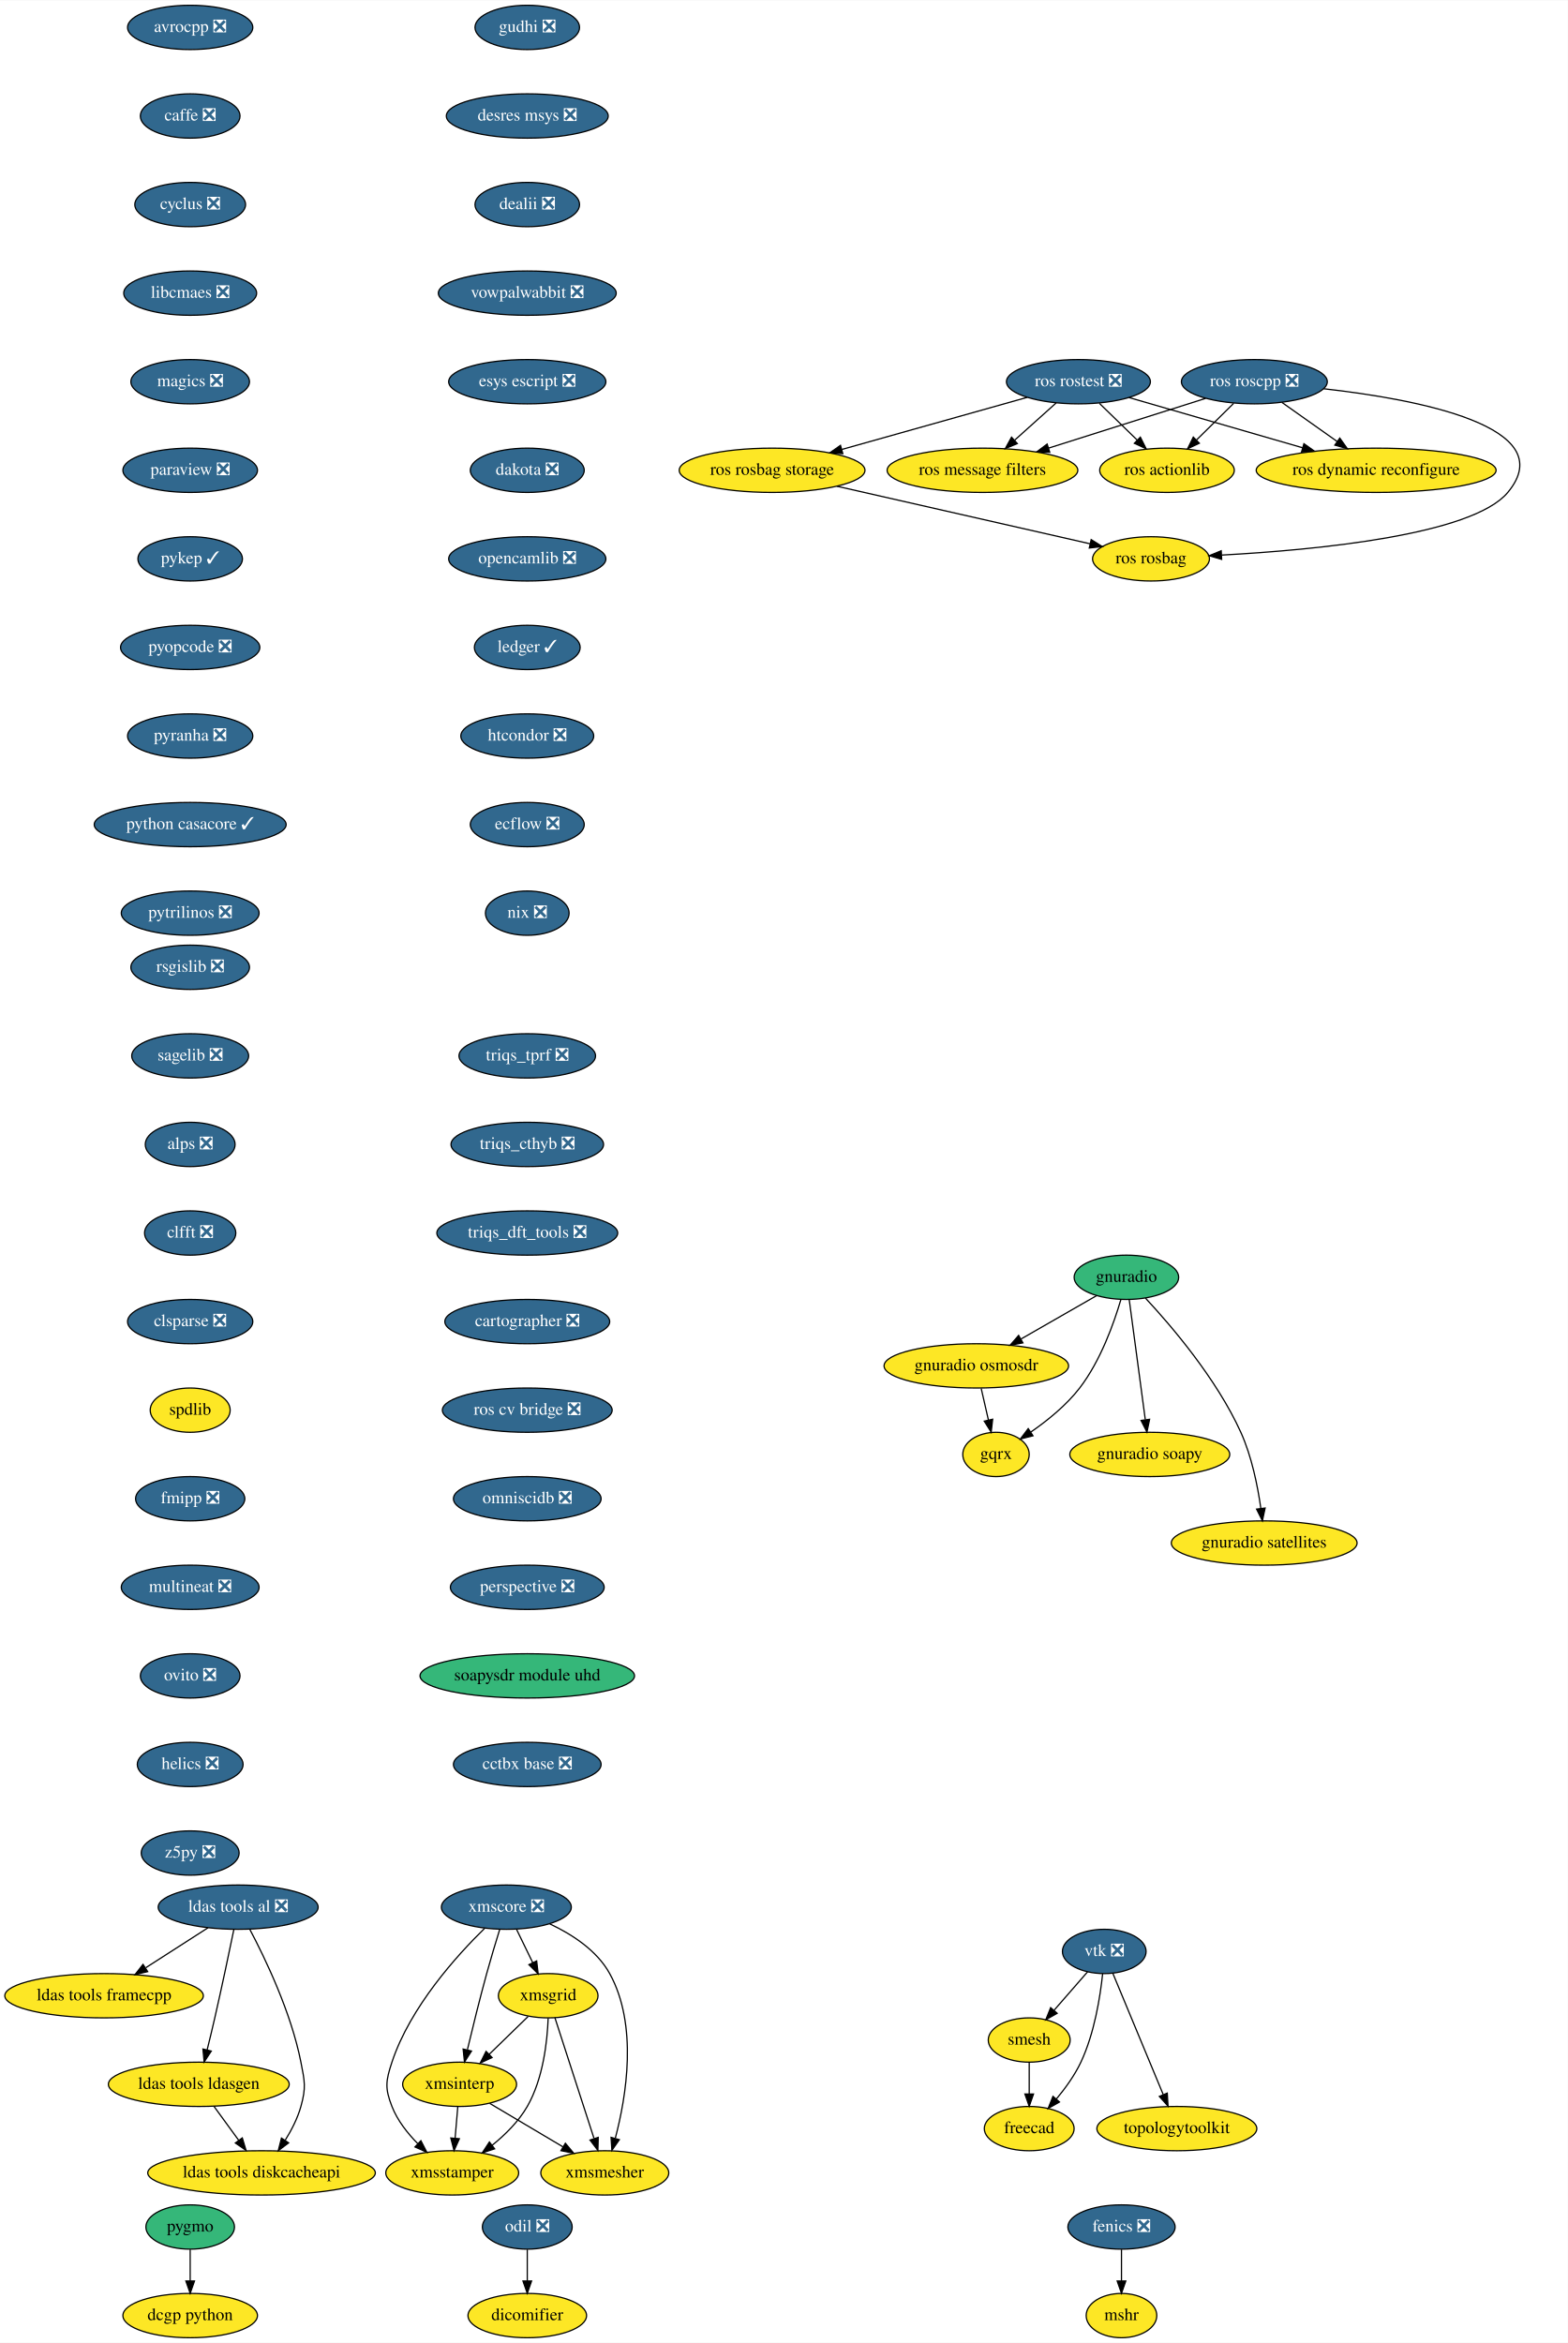
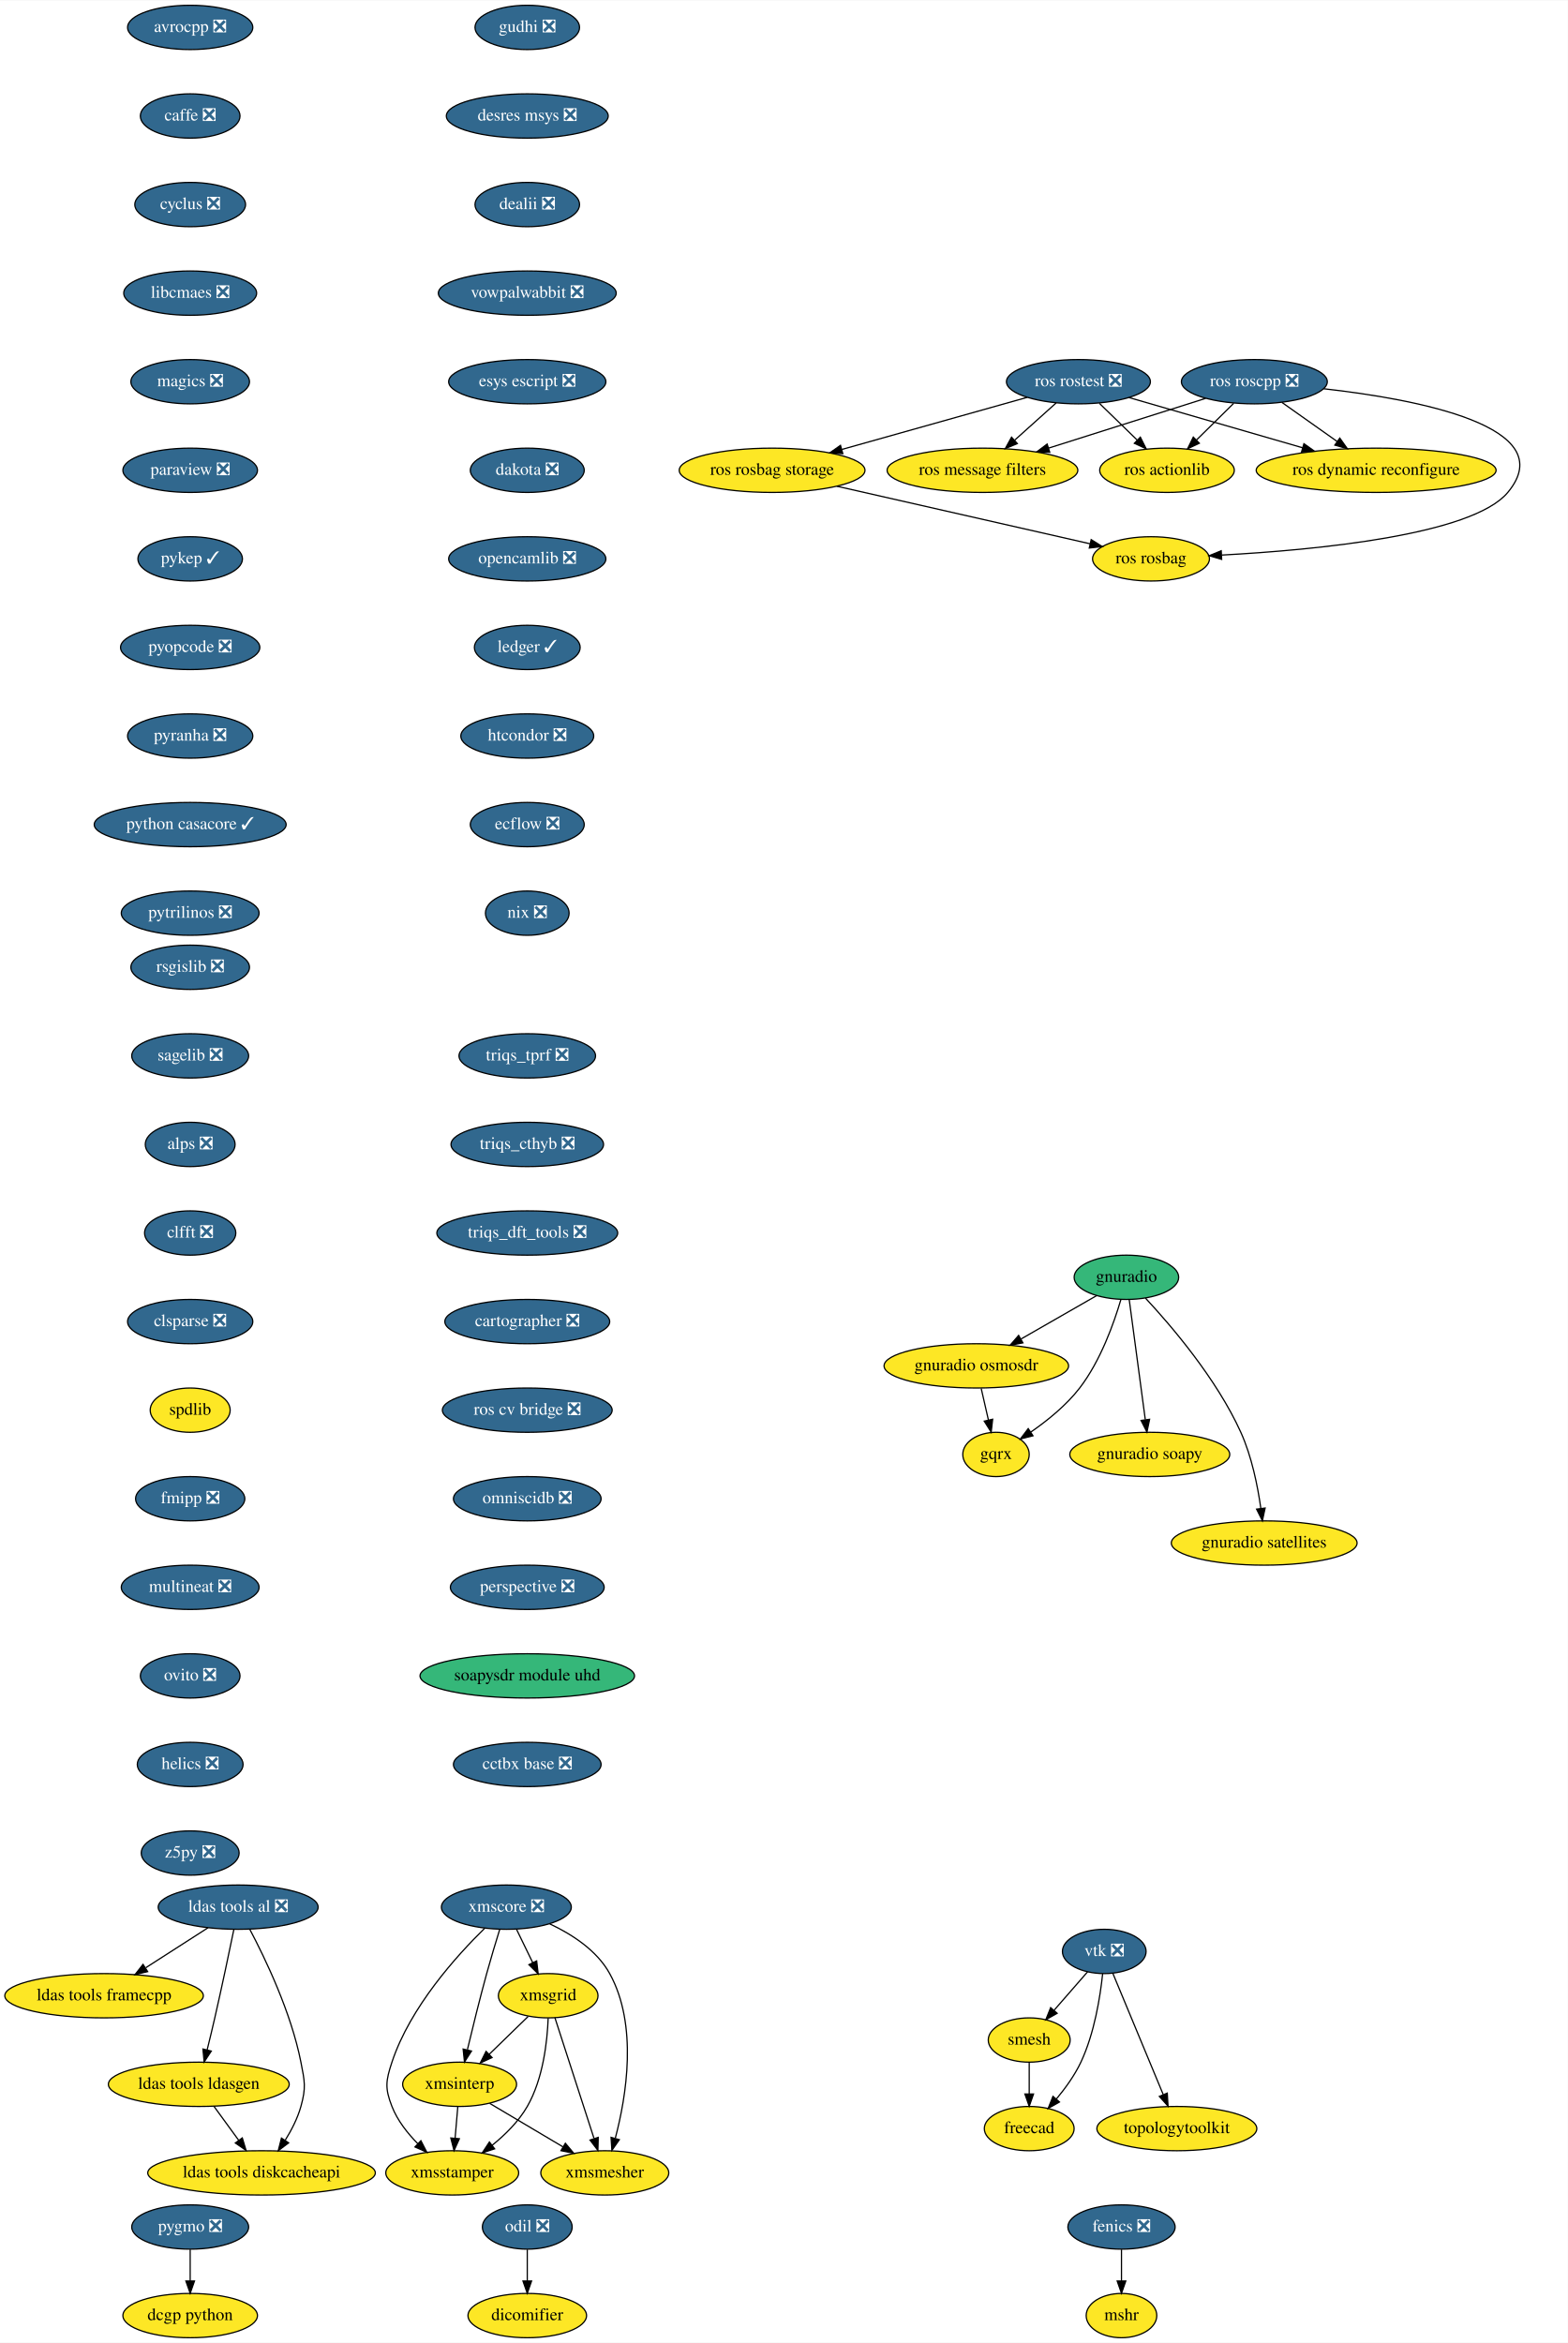
<svg xmlns="http://www.w3.org/2000/svg" xmlns:xlink="http://www.w3.org/1999/xlink" width="1274pt" height="1904pt" viewBox="0.00 0.00 1274.38 1904.00">
  <g id="graph0" class="graph" transform="scale(1 1) rotate(0) translate(4 1900)">
    <polygon fill="white" stroke="transparent" points="-4,4 -4,-1900 1270.38,-1900 1270.38,4 -4,4" />
    <g id="node1" class="node">
      <g id="a_node1">
        <a xlink:href="https://github.com/conda-forge/avrocpp-feedstock/pull/14" xlink:title="avrocpp ❎">
          <ellipse fill="#31688e" stroke="black" cx="150.59" cy="-1878" rx="50.89" ry="18" />
          <text text-anchor="middle" x="150.59" y="-1874.3" font-family="Times,serif" font-size="14.00" fill="white">avrocpp ❎</text>
        </a>
      </g>
    </g>
    <g id="node2" class="node">
      <g id="a_node2">
        <a xlink:href="https://github.com/conda-forge/caffe-feedstock/pull/66" xlink:title="caffe ❎">
          <ellipse fill="#31688e" stroke="black" cx="150.59" cy="-1806" rx="40.5" ry="18" />
          <text text-anchor="middle" x="150.59" y="-1802.3" font-family="Times,serif" font-size="14.00" fill="white">caffe ❎</text>
        </a>
      </g>
    </g>
    <g id="node3" class="node">
      <g id="a_node3">
        <a xlink:href="https://github.com/conda-forge/cyclus-feedstock/pull/57" xlink:title="cyclus ❎">
          <ellipse fill="#31688e" stroke="black" cx="150.59" cy="-1734" rx="45" ry="18" />
          <text text-anchor="middle" x="150.59" y="-1730.3" font-family="Times,serif" font-size="14.00" fill="white">cyclus ❎</text>
        </a>
      </g>
    </g>
    <g id="node4" class="node">
      <g id="a_node4">
        <a xlink:href="https://github.com/conda-forge/libcmaes-feedstock/pull/23" xlink:title="libcmaes ❎">
          <ellipse fill="#31688e" stroke="black" cx="150.59" cy="-1662" rx="54" ry="18" />
          <text text-anchor="middle" x="150.59" y="-1658.3" font-family="Times,serif" font-size="14.00" fill="white">libcmaes ❎</text>
        </a>
      </g>
    </g>
    <g id="node7" class="node">
      <g id="a_node7">
        <a xlink:href="https://github.com/conda-forge/magics-feedstock/pull/75" xlink:title="magics ❎">
          <ellipse fill="#31688e" stroke="black" cx="150.59" cy="-1590" rx="48.19" ry="18" />
          <text text-anchor="middle" x="150.59" y="-1586.3" font-family="Times,serif" font-size="14.00" fill="white">magics ❎</text>
        </a>
      </g>
    </g>
    <g id="node5" class="node">
      <g id="a_node5">
        <a xlink:href="https://github.com/conda-forge/fenics-feedstock/pull/111" xlink:title="fenics ❎">
          <ellipse fill="#31688e" stroke="black" cx="907.59" cy="-90" rx="43.59" ry="18" />
          <text text-anchor="middle" x="907.59" y="-86.3" font-family="Times,serif" font-size="14.00" fill="white">fenics ❎</text>
        </a>
      </g>
    </g>
    <g id="node6" class="node">
      <g id="a_node6">
        <a xlink:href="https://github.com/conda-forge/mshr-feedstock" xlink:title="mshr">
          <ellipse fill="#fde725" stroke="black" cx="907.59" cy="-18" rx="28.7" ry="18" />
          <text text-anchor="middle" x="907.59" y="-14.3" font-family="Times,serif" font-size="14.00">mshr</text>
        </a>
      </g>
    </g>
    <g id="edge4" class="edge">
      <path fill="none" stroke="black" d="M907.59,-71.7C907.59,-63.98 907.59,-54.71 907.59,-46.11" />
      <polygon fill="black" stroke="black" points="911.09,-46.1 907.59,-36.1 904.09,-46.1 911.09,-46.1" />
    </g>
    <g id="node8" class="node">
      <g id="a_node8">
        <a xlink:href="https://github.com/conda-forge/paraview-feedstock/pull/93" xlink:title="paraview ❎">
          <ellipse fill="#31688e" stroke="black" cx="150.59" cy="-1518" rx="54.69" ry="18" />
          <text text-anchor="middle" x="150.59" y="-1514.3" font-family="Times,serif" font-size="14.00" fill="white">paraview ❎</text>
        </a>
      </g>
    </g>
    <g id="node9" class="node">
      <g id="a_node9">
        <a xlink:href="https://github.com/conda-forge/pykep-feedstock/pull/14" xlink:title="pykep ✓">
          <ellipse fill="#31688e" stroke="black" cx="150.59" cy="-1446" rx="42.49" ry="18" />
          <text text-anchor="middle" x="150.59" y="-1442.3" font-family="Times,serif" font-size="14.00" fill="white">pykep ✓</text>
        </a>
      </g>
    </g>
    <g id="node12" class="node">
      <g id="a_node12">
        <a xlink:href="https://github.com/conda-forge/pyopcode-feedstock/pull/21" xlink:title="pyopcode ❎">
          <ellipse fill="#31688e" stroke="black" cx="150.59" cy="-1374" rx="56.59" ry="18" />
          <text text-anchor="middle" x="150.59" y="-1370.3" font-family="Times,serif" font-size="14.00" fill="white">pyopcode ❎</text>
        </a>
      </g>
    </g>
    <g id="node10" class="node">
      <g id="a_node10">
-         <a xlink:href="https://github.com/conda-forge/pygmo-feedstock" xlink:title="pygmo">
-           <ellipse fill="#35b779" stroke="black" cx="150.59" cy="-90" rx="36" ry="18" />
-           <text text-anchor="middle" x="150.59" y="-86.3" font-family="Times,serif" font-size="14.00">pygmo</text>
+         <a xlink:href="https://github.com/conda-forge/pygmo-feedstock/pull/50" xlink:title="pygmo ❎">
+           <ellipse fill="#31688e" stroke="black" cx="150.59" cy="-90" rx="47.5" ry="18" />
+           <text text-anchor="middle" x="150.59" y="-86.3" font-family="Times,serif" font-size="14.00" fill="white">pygmo ❎</text>
        </a>
      </g>
    </g>
    <g id="node11" class="node">
      <g id="a_node11">
        <a xlink:href="https://github.com/conda-forge/dcgp-python-feedstock" xlink:title="dcgp python">
          <ellipse fill="#fde725" stroke="black" cx="150.59" cy="-18" rx="54.69" ry="18" />
          <text text-anchor="middle" x="150.59" y="-14.3" font-family="Times,serif" font-size="14.00">dcgp python</text>
        </a>
      </g>
    </g>
    <g id="edge8" class="edge">
      <path fill="none" stroke="black" d="M150.59,-71.7C150.59,-63.98 150.59,-54.71 150.59,-46.11" />
      <polygon fill="black" stroke="black" points="154.09,-46.1 150.59,-36.1 147.09,-46.1 154.09,-46.1" />
    </g>
    <g id="node13" class="node">
      <g id="a_node13">
        <a xlink:href="https://github.com/conda-forge/pyranha-feedstock/pull/17" xlink:title="pyranha ❎">
          <ellipse fill="#31688e" stroke="black" cx="150.59" cy="-1302" rx="50.89" ry="18" />
          <text text-anchor="middle" x="150.59" y="-1298.3" font-family="Times,serif" font-size="14.00" fill="white">pyranha ❎</text>
        </a>
      </g>
    </g>
    <g id="node14" class="node">
      <g id="a_node14">
        <a xlink:href="https://github.com/conda-forge/python-casacore-feedstock/pull/18" xlink:title="python casacore ✓">
          <ellipse fill="#31688e" stroke="black" cx="150.59" cy="-1230" rx="78" ry="18" />
          <text text-anchor="middle" x="150.59" y="-1226.3" font-family="Times,serif" font-size="14.00" fill="white">python casacore ✓</text>
        </a>
      </g>
    </g>
    <g id="node15" class="node">
      <g id="a_node15">
        <a xlink:href="https://github.com/conda-forge/pytrilinos-feedstock/pull/30" xlink:title="pytrilinos ❎">
          <ellipse fill="#31688e" stroke="black" cx="150.59" cy="-1158" rx="56" ry="18" />
          <text text-anchor="middle" x="150.59" y="-1154.3" font-family="Times,serif" font-size="14.00" fill="white">pytrilinos ❎</text>
        </a>
      </g>
    </g>
    <g id="node16" class="node">
      <g id="a_node16">
        <a xlink:href="https://github.com/conda-forge/rsgislib-feedstock/pull/36" xlink:title="rsgislib ❎">
          <ellipse fill="#31688e" stroke="black" cx="150.59" cy="-1114" rx="48.19" ry="18" />
          <text text-anchor="middle" x="150.59" y="-1110.3" font-family="Times,serif" font-size="14.00" fill="white">rsgislib ❎</text>
        </a>
      </g>
    </g>
    <g id="node17" class="node">
      <g id="a_node17">
        <a xlink:href="https://github.com/conda-forge/sagelib-feedstock/pull/104" xlink:title="sagelib ❎">
          <ellipse fill="#31688e" stroke="black" cx="150.59" cy="-1042" rx="47.5" ry="18" />
          <text text-anchor="middle" x="150.59" y="-1038.3" font-family="Times,serif" font-size="14.00" fill="white">sagelib ❎</text>
        </a>
      </g>
    </g>
    <g id="node18" class="node">
      <g id="a_node18">
        <a xlink:href="https://github.com/conda-forge/alps-feedstock/pull/33" xlink:title="alps ❎">
          <ellipse fill="#31688e" stroke="black" cx="150.59" cy="-970" rx="36.5" ry="18" />
          <text text-anchor="middle" x="150.59" y="-966.3" font-family="Times,serif" font-size="14.00" fill="white">alps ❎</text>
        </a>
      </g>
    </g>
    <g id="node23" class="node">
      <g id="a_node23">
        <a xlink:href="https://github.com/conda-forge/clfft-feedstock/pull/11" xlink:title="clfft ❎">
          <ellipse fill="#31688e" stroke="black" cx="150.59" cy="-898" rx="37.09" ry="18" />
          <text text-anchor="middle" x="150.59" y="-894.3" font-family="Times,serif" font-size="14.00" fill="white">clfft ❎</text>
        </a>
      </g>
    </g>
    <g id="node19" class="node">
      <g id="a_node19">
        <a xlink:href="https://github.com/conda-forge/vtk-feedstock/pull/146" xlink:title="vtk ❎">
          <ellipse fill="#31688e" stroke="black" cx="893.59" cy="-314" rx="34" ry="18" />
          <text text-anchor="middle" x="893.59" y="-310.3" font-family="Times,serif" font-size="14.00" fill="white">vtk ❎</text>
        </a>
      </g>
    </g>
    <g id="node20" class="node">
      <g id="a_node20">
        <a xlink:href="https://github.com/conda-forge/smesh-feedstock" xlink:title="smesh">
          <ellipse fill="#fde725" stroke="black" cx="832.59" cy="-242" rx="33.29" ry="18" />
          <text text-anchor="middle" x="832.59" y="-238.3" font-family="Times,serif" font-size="14.00">smesh</text>
        </a>
      </g>
    </g>
    <g id="edge15" class="edge">
      <path fill="none" stroke="black" d="M880.05,-297.46C872.08,-288.31 861.83,-276.55 852.9,-266.31" />
      <polygon fill="black" stroke="black" points="855.3,-263.73 846.09,-258.49 850.02,-268.33 855.3,-263.73" />
    </g>
    <g id="node21" class="node">
      <g id="a_node21">
        <a xlink:href="https://github.com/conda-forge/freecad-feedstock" xlink:title="freecad">
          <ellipse fill="#fde725" stroke="black" cx="832.59" cy="-170" rx="36.5" ry="18" />
          <text text-anchor="middle" x="832.59" y="-166.3" font-family="Times,serif" font-size="14.00">freecad</text>
        </a>
      </g>
    </g>
    <g id="edge16" class="edge">
      <path fill="none" stroke="black" d="M892.27,-295.86C890.33,-277.37 885.63,-247.44 874.59,-224 869.54,-213.27 861.93,-202.75 854.57,-193.95" />
      <polygon fill="black" stroke="black" points="857.18,-191.61 847.96,-186.39 851.91,-196.22 857.18,-191.61" />
    </g>
    <g id="node22" class="node">
      <g id="a_node22">
        <a xlink:href="https://github.com/conda-forge/topologytoolkit-feedstock" xlink:title="topologytoolkit">
          <ellipse fill="#fde725" stroke="black" cx="952.59" cy="-170" rx="65" ry="18" />
          <text text-anchor="middle" x="952.59" y="-166.3" font-family="Times,serif" font-size="14.00">topologytoolkit</text>
        </a>
      </g>
    </g>
    <g id="edge17" class="edge">
      <path fill="none" stroke="black" d="M900.59,-296.15C910.7,-271.84 929.47,-226.66 941.48,-197.75" />
      <polygon fill="black" stroke="black" points="944.81,-198.85 945.42,-188.27 938.35,-196.16 944.81,-198.85" />
    </g>
    <g id="edge18" class="edge">
      <path fill="none" stroke="black" d="M832.59,-223.7C832.59,-215.98 832.59,-206.71 832.59,-198.11" />
      <polygon fill="black" stroke="black" points="836.09,-198.1 832.59,-188.1 829.09,-198.1 836.09,-198.1" />
    </g>
    <g id="node24" class="node">
      <g id="a_node24">
        <a xlink:href="https://github.com/conda-forge/clsparse-feedstock/pull/8" xlink:title="clsparse ❎">
          <ellipse fill="#31688e" stroke="black" cx="150.59" cy="-826" rx="50.89" ry="18" />
          <text text-anchor="middle" x="150.59" y="-822.3" font-family="Times,serif" font-size="14.00" fill="white">clsparse ❎</text>
        </a>
      </g>
    </g>
    <g id="node25" class="node">
      <g id="a_node25">
        <a xlink:href="https://github.com/conda-forge/spdlib-feedstock" xlink:title="spdlib">
          <ellipse fill="#fde725" stroke="black" cx="150.59" cy="-754" rx="32.5" ry="18" />
          <text text-anchor="middle" x="150.59" y="-750.3" font-family="Times,serif" font-size="14.00">spdlib</text>
        </a>
      </g>
    </g>
    <g id="node26" class="node">
      <g id="a_node26">
        <a xlink:href="https://github.com/conda-forge/fmipp-feedstock/pull/16" xlink:title="fmipp ❎">
          <ellipse fill="#31688e" stroke="black" cx="150.59" cy="-682" rx="44.39" ry="18" />
          <text text-anchor="middle" x="150.59" y="-678.3" font-family="Times,serif" font-size="14.00" fill="white">fmipp ❎</text>
        </a>
      </g>
    </g>
    <g id="node27" class="node">
      <g id="a_node27">
        <a xlink:href="https://github.com/conda-forge/multineat-feedstock/pull/5" xlink:title="multineat ❎">
          <ellipse fill="#31688e" stroke="black" cx="150.59" cy="-610" rx="56" ry="18" />
          <text text-anchor="middle" x="150.59" y="-606.3" font-family="Times,serif" font-size="14.00" fill="white">multineat ❎</text>
        </a>
      </g>
    </g>
    <g id="node28" class="node">
      <g id="a_node28">
        <a xlink:href="https://github.com/conda-forge/ovito-feedstock/pull/30" xlink:title="ovito ❎">
          <ellipse fill="#31688e" stroke="black" cx="150.59" cy="-538" rx="40.5" ry="18" />
          <text text-anchor="middle" x="150.59" y="-534.3" font-family="Times,serif" font-size="14.00" fill="white">ovito ❎</text>
        </a>
      </g>
    </g>
    <g id="node29" class="node">
      <g id="a_node29">
        <a xlink:href="https://github.com/conda-forge/helics-feedstock/pull/21" xlink:title="helics ❎">
          <ellipse fill="#31688e" stroke="black" cx="150.59" cy="-466" rx="43" ry="18" />
          <text text-anchor="middle" x="150.59" y="-462.3" font-family="Times,serif" font-size="14.00" fill="white">helics ❎</text>
        </a>
      </g>
    </g>
    <g id="node30" class="node">
      <g id="a_node30">
        <a xlink:href="https://github.com/conda-forge/z5py-feedstock/pull/33" xlink:title="z5py ❎">
          <ellipse fill="#31688e" stroke="black" cx="150.59" cy="-394" rx="39.79" ry="18" />
          <text text-anchor="middle" x="150.59" y="-390.3" font-family="Times,serif" font-size="14.00" fill="white">z5py ❎</text>
        </a>
      </g>
    </g>
    <g id="node31" class="node">
      <g id="a_node31">
        <a xlink:href="https://github.com/conda-forge/ldas-tools-al-feedstock/pull/15" xlink:title="ldas tools al ❎">
          <ellipse fill="#31688e" stroke="black" cx="189.59" cy="-350" rx="65" ry="18" />
          <text text-anchor="middle" x="189.59" y="-346.3" font-family="Times,serif" font-size="14.00" fill="white">ldas tools al ❎</text>
        </a>
      </g>
    </g>
    <g id="node32" class="node">
      <g id="a_node32">
        <a xlink:href="https://github.com/conda-forge/ldas-tools-framecpp-feedstock" xlink:title="ldas tools framecpp">
          <ellipse fill="#fde725" stroke="black" cx="80.59" cy="-278" rx="80.69" ry="18" />
          <text text-anchor="middle" x="80.59" y="-274.3" font-family="Times,serif" font-size="14.00">ldas tools framecpp</text>
        </a>
      </g>
    </g>
    <g id="edge27" class="edge">
      <path fill="none" stroke="black" d="M165.13,-333.29C150.2,-323.7 130.89,-311.3 114.49,-300.77" />
      <polygon fill="black" stroke="black" points="116.03,-297.6 105.73,-295.14 112.25,-303.49 116.03,-297.6" />
    </g>
    <g id="node33" class="node">
      <g id="a_node33">
        <a xlink:href="https://github.com/conda-forge/ldas-tools-ldasgen-feedstock" xlink:title="ldas tools ldasgen">
          <ellipse fill="#fde725" stroke="black" cx="157.59" cy="-206" rx="73.5" ry="18" />
          <text text-anchor="middle" x="157.59" y="-202.3" font-family="Times,serif" font-size="14.00">ldas tools ldasgen</text>
        </a>
      </g>
    </g>
    <g id="edge28" class="edge">
      <path fill="none" stroke="black" d="M186.1,-331.9C182.4,-313.96 176.31,-284.95 170.59,-260 168.66,-251.56 166.45,-242.39 164.4,-234.09" />
      <polygon fill="black" stroke="black" points="167.74,-233.02 161.94,-224.15 160.95,-234.7 167.74,-233.02" />
    </g>
    <g id="node34" class="node">
      <g id="a_node34">
        <a xlink:href="https://github.com/conda-forge/ldas-tools-diskcacheapi-feedstock" xlink:title="ldas tools diskcacheapi">
          <ellipse fill="#fde725" stroke="black" cx="208.59" cy="-134" rx="92.5" ry="18" />
          <text text-anchor="middle" x="208.59" y="-130.3" font-family="Times,serif" font-size="14.00">ldas tools diskcacheapi</text>
        </a>
      </g>
    </g>
    <g id="edge29" class="edge">
      <path fill="none" stroke="black" d="M199.1,-331.87C211.52,-308.38 232.65,-264.48 240.59,-224 243.67,-208.3 244.89,-203.41 240.59,-188 237.92,-178.42 233,-168.84 227.81,-160.51" />
      <polygon fill="black" stroke="black" points="230.61,-158.41 222.16,-152.03 224.79,-162.29 230.61,-158.41" />
    </g>
    <g id="edge30" class="edge">
      <path fill="none" stroke="black" d="M169.94,-188.05C175.99,-179.75 183.4,-169.58 190.1,-160.38" />
      <polygon fill="black" stroke="black" points="192.95,-162.42 196.01,-152.28 187.29,-158.3 192.95,-162.42" />
    </g>
    <g id="node35" class="node">
      <g id="a_node35">
        <a xlink:href="https://github.com/conda-forge/gudhi-feedstock/pull/22" xlink:title="gudhi ❎">
          <ellipse fill="#31688e" stroke="black" cx="424.59" cy="-1878" rx="42.49" ry="18" />
          <text text-anchor="middle" x="424.59" y="-1874.3" font-family="Times,serif" font-size="14.00" fill="white">gudhi ❎</text>
        </a>
      </g>
    </g>
    <g id="node36" class="node">
      <g id="a_node36">
        <a xlink:href="https://github.com/conda-forge/desres-msys-feedstock/pull/11" xlink:title="desres msys ❎">
          <ellipse fill="#31688e" stroke="black" cx="424.59" cy="-1806" rx="65.79" ry="18" />
          <text text-anchor="middle" x="424.59" y="-1802.3" font-family="Times,serif" font-size="14.00" fill="white">desres msys ❎</text>
        </a>
      </g>
    </g>
    <g id="node37" class="node">
      <g id="a_node37">
        <a xlink:href="https://github.com/conda-forge/dealii-feedstock/pull/10" xlink:title="dealii ❎">
          <ellipse fill="#31688e" stroke="black" cx="424.59" cy="-1734" rx="42.49" ry="18" />
          <text text-anchor="middle" x="424.59" y="-1730.3" font-family="Times,serif" font-size="14.00" fill="white">dealii ❎</text>
        </a>
      </g>
    </g>
    <g id="node38" class="node">
      <g id="a_node38">
        <a xlink:href="https://github.com/conda-forge/vowpalwabbit-feedstock/pull/10" xlink:title="vowpalwabbit ❎">
          <ellipse fill="#31688e" stroke="black" cx="424.59" cy="-1662" rx="72.29" ry="18" />
          <text text-anchor="middle" x="424.59" y="-1658.3" font-family="Times,serif" font-size="14.00" fill="white">vowpalwabbit ❎</text>
        </a>
      </g>
    </g>
    <g id="node39" class="node">
      <g id="a_node39">
        <a xlink:href="https://github.com/conda-forge/esys-escript-feedstock/pull/21" xlink:title="esys escript ❎">
          <ellipse fill="#31688e" stroke="black" cx="424.59" cy="-1590" rx="63.89" ry="18" />
          <text text-anchor="middle" x="424.59" y="-1586.3" font-family="Times,serif" font-size="14.00" fill="white">esys escript ❎</text>
        </a>
      </g>
    </g>
    <g id="node40" class="node">
      <g id="a_node40">
        <a xlink:href="https://github.com/conda-forge/dakota-feedstock/pull/18" xlink:title="dakota ❎">
          <ellipse fill="#31688e" stroke="black" cx="424.59" cy="-1518" rx="46.29" ry="18" />
          <text text-anchor="middle" x="424.59" y="-1514.3" font-family="Times,serif" font-size="14.00" fill="white">dakota ❎</text>
        </a>
      </g>
    </g>
    <g id="node46" class="node">
      <g id="a_node46">
        <a xlink:href="https://github.com/conda-forge/opencamlib-feedstock/pull/5" xlink:title="opencamlib ❎">
          <ellipse fill="#31688e" stroke="black" cx="424.59" cy="-1446" rx="63.89" ry="18" />
          <text text-anchor="middle" x="424.59" y="-1442.3" font-family="Times,serif" font-size="14.00" fill="white">opencamlib ❎</text>
        </a>
      </g>
    </g>
    <g id="node41" class="node">
      <g id="a_node41">
        <a xlink:href="https://github.com/conda-forge/xmscore-feedstock/pull/12" xlink:title="xmscore ❎">
          <ellipse fill="#31688e" stroke="black" cx="407.59" cy="-350" rx="52.79" ry="18" />
          <text text-anchor="middle" x="407.59" y="-346.3" font-family="Times,serif" font-size="14.00" fill="white">xmscore ❎</text>
        </a>
      </g>
    </g>
    <g id="node42" class="node">
      <g id="a_node42">
        <a xlink:href="https://github.com/conda-forge/xmsgrid-feedstock" xlink:title="xmsgrid">
          <ellipse fill="#fde725" stroke="black" cx="441.59" cy="-278" rx="40.5" ry="18" />
          <text text-anchor="middle" x="441.59" y="-274.3" font-family="Times,serif" font-size="14.00">xmsgrid</text>
        </a>
      </g>
    </g>
    <g id="edge36" class="edge">
      <path fill="none" stroke="black" d="M415.82,-332.05C419.79,-323.89 424.64,-313.91 429.05,-304.82" />
      <polygon fill="black" stroke="black" points="432.22,-306.31 433.44,-295.79 425.92,-303.25 432.22,-306.31" />
    </g>
    <g id="node43" class="node">
      <g id="a_node43">
        <a xlink:href="https://github.com/conda-forge/xmsinterp-feedstock" xlink:title="xmsinterp">
          <ellipse fill="#fde725" stroke="black" cx="369.59" cy="-206" rx="46.29" ry="18" />
          <text text-anchor="middle" x="369.59" y="-202.3" font-family="Times,serif" font-size="14.00">xmsinterp</text>
        </a>
      </g>
    </g>
    <g id="edge37" class="edge">
      <path fill="none" stroke="black" d="M402.18,-331.88C398.97,-321.53 394.9,-308.05 391.59,-296 385.94,-275.41 380.17,-251.96 375.96,-234.3" />
      <polygon fill="black" stroke="black" points="379.26,-233.05 373.55,-224.13 372.45,-234.67 379.26,-233.05" />
    </g>
    <g id="node44" class="node">
      <g id="a_node44">
        <a xlink:href="https://github.com/conda-forge/xmsstamper-feedstock" xlink:title="xmsstamper">
          <ellipse fill="#fde725" stroke="black" cx="363.59" cy="-134" rx="54" ry="18" />
          <text text-anchor="middle" x="363.59" y="-130.3" font-family="Times,serif" font-size="14.00">xmsstamper</text>
        </a>
      </g>
    </g>
    <g id="edge38" class="edge">
      <path fill="none" stroke="black" d="M390.02,-332.87C367.47,-310.85 329.48,-268.94 314.59,-224 309.56,-208.81 308.76,-202.9 314.59,-188 319.04,-176.63 327.21,-166.23 335.61,-157.72" />
      <polygon fill="black" stroke="black" points="338.12,-160.17 342.97,-150.75 333.3,-155.08 338.12,-160.17" />
    </g>
    <g id="node45" class="node">
      <g id="a_node45">
        <a xlink:href="https://github.com/conda-forge/xmsmesher-feedstock" xlink:title="xmsmesher">
          <ellipse fill="#fde725" stroke="black" cx="487.59" cy="-134" rx="52" ry="18" />
          <text text-anchor="middle" x="487.59" y="-130.3" font-family="Times,serif" font-size="14.00">xmsmesher</text>
        </a>
      </g>
    </g>
    <g id="edge39" class="edge">
      <path fill="none" stroke="black" d="M442.89,-336.4C460.91,-327.95 481.18,-314.87 491.59,-296 514.74,-254.02 505.09,-196.06 496.19,-162.35" />
      <polygon fill="black" stroke="black" points="499.44,-160.99 493.37,-152.31 492.7,-162.88 499.44,-160.99" />
    </g>
    <g id="edge40" class="edge">
      <path fill="none" stroke="black" d="M425.25,-261.12C415.91,-252.03 404.01,-240.46 393.61,-230.35" />
      <polygon fill="black" stroke="black" points="395.98,-227.77 386.37,-223.31 391.1,-232.79 395.98,-227.77" />
    </g>
    <g id="edge41" class="edge">
      <path fill="none" stroke="black" d="M441.58,-259.79C440.86,-240.97 437.54,-210.5 424.59,-188 417.57,-175.79 406.67,-165.01 396.02,-156.41" />
      <polygon fill="black" stroke="black" points="398.06,-153.56 387.99,-150.27 393.81,-159.12 398.06,-153.56" />
    </g>
    <g id="edge42" class="edge">
      <path fill="none" stroke="black" d="M447.05,-260.15C454.89,-235.94 469.43,-191.05 478.8,-162.13" />
      <polygon fill="black" stroke="black" points="482.25,-162.86 482,-152.27 475.59,-160.7 482.25,-162.86" />
    </g>
    <g id="edge43" class="edge">
      <path fill="none" stroke="black" d="M368.11,-187.7C367.45,-179.98 366.65,-170.71 365.92,-162.11" />
      <polygon fill="black" stroke="black" points="369.4,-161.77 365.06,-152.1 362.43,-162.37 369.4,-161.77" />
    </g>
    <g id="edge44" class="edge">
      <path fill="none" stroke="black" d="M394.04,-190.5C411.29,-180.26 434.63,-166.42 453.67,-155.12" />
      <polygon fill="black" stroke="black" points="455.55,-158.08 462.36,-149.97 451.97,-152.06 455.55,-158.08" />
    </g>
    <g id="node47" class="node">
      <g id="a_node47">
        <a xlink:href="https://github.com/conda-forge/ledger-feedstock/pull/6" xlink:title="ledger ✓">
          <ellipse fill="#31688e" stroke="black" cx="424.59" cy="-1374" rx="43" ry="18" />
          <text text-anchor="middle" x="424.59" y="-1370.3" font-family="Times,serif" font-size="14.00" fill="white">ledger ✓</text>
        </a>
      </g>
    </g>
    <g id="node48" class="node">
      <g id="a_node48">
        <a xlink:href="https://github.com/conda-forge/htcondor-feedstock/pull/18" xlink:title="htcondor ❎">
          <ellipse fill="#31688e" stroke="black" cx="424.59" cy="-1302" rx="54" ry="18" />
          <text text-anchor="middle" x="424.59" y="-1298.3" font-family="Times,serif" font-size="14.00" fill="white">htcondor ❎</text>
        </a>
      </g>
    </g>
    <g id="node56" class="node">
      <g id="a_node56">
        <a xlink:href="https://github.com/conda-forge/ecflow-feedstock/pull/14" xlink:title="ecflow ❎">
          <ellipse fill="#31688e" stroke="black" cx="424.59" cy="-1230" rx="46.29" ry="18" />
          <text text-anchor="middle" x="424.59" y="-1226.3" font-family="Times,serif" font-size="14.00" fill="white">ecflow ❎</text>
        </a>
      </g>
    </g>
    <g id="node49" class="node">
      <g id="a_node49">
        <a xlink:href="https://github.com/conda-forge/ros-roscpp-feedstock/pull/8" xlink:title="ros roscpp ❎">
          <ellipse fill="#31688e" stroke="black" cx="1015.59" cy="-1590" rx="59.29" ry="18" />
          <text text-anchor="middle" x="1015.59" y="-1586.3" font-family="Times,serif" font-size="14.00" fill="white">ros roscpp ❎</text>
        </a>
      </g>
    </g>
    <g id="node50" class="node">
      <g id="a_node50">
        <a xlink:href="https://github.com/conda-forge/ros-message-filters-feedstock" xlink:title="ros message filters">
          <ellipse fill="#fde725" stroke="black" cx="794.59" cy="-1518" rx="77.5" ry="18" />
          <text text-anchor="middle" x="794.59" y="-1514.3" font-family="Times,serif" font-size="14.00">ros message filters</text>
        </a>
      </g>
    </g>
    <g id="edge48" class="edge">
      <path fill="none" stroke="black" d="M976.08,-1576.49C940.49,-1565.21 887.85,-1548.54 848.41,-1536.05" />
      <polygon fill="black" stroke="black" points="849.28,-1532.65 838.69,-1532.97 847.17,-1539.32 849.28,-1532.65" />
    </g>
    <g id="node51" class="node">
      <g id="a_node51">
        <a xlink:href="https://github.com/conda-forge/ros-rosbag-feedstock" xlink:title="ros rosbag">
          <ellipse fill="#fde725" stroke="black" cx="931.59" cy="-1446" rx="47.5" ry="18" />
          <text text-anchor="middle" x="931.59" y="-1442.3" font-family="Times,serif" font-size="14.00">ros rosbag</text>
        </a>
      </g>
    </g>
    <g id="edge49" class="edge">
      <path fill="none" stroke="black" d="M1071.78,-1584.3C1147.08,-1575.86 1266.38,-1553.71 1221.59,-1500 1192.6,-1465.23 1065.16,-1453.2 989.2,-1449.09" />
      <polygon fill="black" stroke="black" points="989.01,-1445.58 978.84,-1448.56 988.65,-1452.57 989.01,-1445.58" />
    </g>
    <g id="node52" class="node">
      <g id="a_node52">
        <a xlink:href="https://github.com/conda-forge/ros-actionlib-feedstock" xlink:title="ros actionlib">
          <ellipse fill="#fde725" stroke="black" cx="944.59" cy="-1518" rx="54.69" ry="18" />
          <text text-anchor="middle" x="944.59" y="-1514.3" font-family="Times,serif" font-size="14.00">ros actionlib</text>
        </a>
      </g>
    </g>
    <g id="edge50" class="edge">
      <path fill="none" stroke="black" d="M998.77,-1572.41C989.75,-1563.52 978.48,-1552.41 968.56,-1542.63" />
      <polygon fill="black" stroke="black" points="970.88,-1540 961.3,-1535.47 965.96,-1544.98 970.88,-1540" />
    </g>
    <g id="node53" class="node">
      <g id="a_node53">
        <a xlink:href="https://github.com/conda-forge/ros-dynamic-reconfigure-feedstock" xlink:title="ros dynamic reconfigure">
          <ellipse fill="#fde725" stroke="black" cx="1114.59" cy="-1518" rx="97.5" ry="18" />
          <text text-anchor="middle" x="1114.59" y="-1514.3" font-family="Times,serif" font-size="14.00">ros dynamic reconfigure</text>
        </a>
      </g>
    </g>
    <g id="edge51" class="edge">
      <path fill="none" stroke="black" d="M1038.06,-1573.12C1051.32,-1563.74 1068.31,-1551.73 1082.91,-1541.4" />
      <polygon fill="black" stroke="black" points="1085.04,-1544.18 1091.18,-1535.55 1081,-1538.47 1085.04,-1544.18" />
    </g>
    <g id="node54" class="node">
      <g id="a_node54">
        <a xlink:href="https://github.com/conda-forge/ros-rostest-feedstock/pull/4" xlink:title="ros rostest ❎">
          <ellipse fill="#31688e" stroke="black" cx="872.59" cy="-1590" rx="58.5" ry="18" />
          <text text-anchor="middle" x="872.59" y="-1586.3" font-family="Times,serif" font-size="14.00" fill="white">ros rostest ❎</text>
        </a>
      </g>
    </g>
    <g id="edge52" class="edge">
      <path fill="none" stroke="black" d="M854.5,-1572.76C844.51,-1563.79 831.91,-1552.49 820.85,-1542.56" />
      <polygon fill="black" stroke="black" points="822.91,-1539.71 813.13,-1535.63 818.23,-1544.92 822.91,-1539.71" />
    </g>
    <g id="edge53" class="edge">
      <path fill="none" stroke="black" d="M889.66,-1572.41C898.8,-1563.52 910.23,-1552.41 920.29,-1542.63" />
      <polygon fill="black" stroke="black" points="922.92,-1544.95 927.65,-1535.47 918.04,-1539.93 922.92,-1544.95" />
    </g>
    <g id="edge54" class="edge">
      <path fill="none" stroke="black" d="M913.64,-1577.13C952.38,-1565.92 1010.91,-1548.99 1054.83,-1536.29" />
      <polygon fill="black" stroke="black" points="1055.89,-1539.62 1064.53,-1533.48 1053.95,-1532.9 1055.89,-1539.62" />
    </g>
    <g id="node55" class="node">
      <g id="a_node55">
        <a xlink:href="https://github.com/conda-forge/ros-rosbag-storage-feedstock" xlink:title="ros rosbag storage">
          <ellipse fill="#fde725" stroke="black" cx="623.59" cy="-1518" rx="75.5" ry="18" />
          <text text-anchor="middle" x="623.59" y="-1514.3" font-family="Times,serif" font-size="14.00">ros rosbag storage</text>
        </a>
      </g>
    </g>
    <g id="edge55" class="edge">
      <path fill="none" stroke="black" d="M830.92,-1577.28C789.64,-1565.68 726.14,-1547.83 680.29,-1534.94" />
      <polygon fill="black" stroke="black" points="681.08,-1531.52 670.5,-1532.19 679.18,-1538.26 681.08,-1531.52" />
    </g>
    <g id="edge56" class="edge">
      <path fill="none" stroke="black" d="M676.19,-1505.05C733.89,-1491.93 825.78,-1471.05 882.18,-1458.23" />
      <polygon fill="black" stroke="black" points="882.97,-1461.64 891.95,-1456.01 881.42,-1454.81 882.97,-1461.64" />
    </g>
    <g id="node62" class="node">
      <g id="a_node62">
        <a xlink:href="https://github.com/conda-forge/nix-feedstock/pull/8" xlink:title="nix ❎">
          <ellipse fill="#31688e" stroke="black" cx="424.59" cy="-1158" rx="34" ry="18" />
          <text text-anchor="middle" x="424.59" y="-1154.3" font-family="Times,serif" font-size="14.00" fill="white">nix ❎</text>
        </a>
      </g>
    </g>
    <g id="node57" class="node">
      <g id="a_node57">
        <a xlink:href="https://github.com/conda-forge/gnuradio-feedstock" xlink:title="gnuradio">
          <ellipse fill="#35b779" stroke="black" cx="911.59" cy="-862" rx="42.49" ry="18" />
          <text text-anchor="middle" x="911.59" y="-858.3" font-family="Times,serif" font-size="14.00">gnuradio</text>
        </a>
      </g>
    </g>
    <g id="node58" class="node">
      <g id="a_node58">
        <a xlink:href="https://github.com/conda-forge/gnuradio-osmosdr-feedstock" xlink:title="gnuradio osmosdr">
          <ellipse fill="#fde725" stroke="black" cx="789.59" cy="-790" rx="74.99" ry="18" />
          <text text-anchor="middle" x="789.59" y="-786.3" font-family="Times,serif" font-size="14.00">gnuradio osmosdr</text>
        </a>
      </g>
    </g>
    <g id="edge58" class="edge">
      <path fill="none" stroke="black" d="M887.49,-847.17C869.91,-837.08 845.77,-823.23 825.86,-811.81" />
      <polygon fill="black" stroke="black" points="827.47,-808.7 817.05,-806.76 823.98,-814.77 827.47,-808.7" />
    </g>
    <g id="node59" class="node">
      <g id="a_node59">
        <a xlink:href="https://github.com/conda-forge/gnuradio-soapy-feedstock" xlink:title="gnuradio soapy">
          <ellipse fill="#fde725" stroke="black" cx="930.59" cy="-718" rx="65" ry="18" />
          <text text-anchor="middle" x="930.59" y="-714.3" font-family="Times,serif" font-size="14.00">gnuradio soapy</text>
        </a>
      </g>
    </g>
    <g id="edge59" class="edge">
      <path fill="none" stroke="black" d="M913.88,-843.87C917.12,-819.67 923.07,-775.21 926.93,-746.39" />
      <polygon fill="black" stroke="black" points="930.44,-746.57 928.29,-736.19 923.5,-745.64 930.44,-746.57" />
    </g>
    <g id="node60" class="node">
      <g id="a_node60">
        <a xlink:href="https://github.com/conda-forge/gqrx-feedstock" xlink:title="gqrx">
          <ellipse fill="#fde725" stroke="black" cx="805.59" cy="-718" rx="27" ry="18" />
          <text text-anchor="middle" x="805.59" y="-714.3" font-family="Times,serif" font-size="14.00">gqrx</text>
        </a>
      </g>
    </g>
    <g id="edge60" class="edge">
      <path fill="none" stroke="black" d="M907.11,-843.93C901.53,-824.96 890.61,-794.1 873.59,-772 862.73,-757.89 847.28,-745.45 833.86,-736.18" />
      <polygon fill="black" stroke="black" points="835.66,-733.17 825.39,-730.55 831.78,-739 835.66,-733.17" />
    </g>
    <g id="node61" class="node">
      <g id="a_node61">
        <a xlink:href="https://github.com/conda-forge/gnuradio-satellites-feedstock" xlink:title="gnuradio satellites">
          <ellipse fill="#fde725" stroke="black" cx="1023.59" cy="-646" rx="75.5" ry="18" />
          <text text-anchor="middle" x="1023.59" y="-642.3" font-family="Times,serif" font-size="14.00">gnuradio satellites</text>
        </a>
      </g>
    </g>
    <g id="edge61" class="edge">
      <path fill="none" stroke="black" d="M927.06,-845.1C947.95,-822.68 984.85,-779.62 1004.59,-736 1013.48,-716.36 1018.29,-692.37 1020.85,-674.25" />
      <polygon fill="black" stroke="black" points="1024.35,-674.44 1022.13,-664.08 1017.41,-673.56 1024.35,-674.44" />
    </g>
    <g id="edge62" class="edge">
      <path fill="none" stroke="black" d="M793.55,-771.7C795.31,-763.98 797.43,-754.71 799.4,-746.11" />
      <polygon fill="black" stroke="black" points="802.87,-746.63 801.68,-736.1 796.04,-745.07 802.87,-746.63" />
    </g>
    <g id="node63" class="node">
      <g id="a_node63">
        <a xlink:href="https://github.com/conda-forge/odil-feedstock/pull/8" xlink:title="odil ❎">
          <ellipse fill="#31688e" stroke="black" cx="424.59" cy="-90" rx="36.5" ry="18" />
          <text text-anchor="middle" x="424.59" y="-86.3" font-family="Times,serif" font-size="14.00" fill="white">odil ❎</text>
        </a>
      </g>
    </g>
    <g id="node64" class="node">
      <g id="a_node64">
        <a xlink:href="https://github.com/conda-forge/dicomifier-feedstock" xlink:title="dicomifier">
          <ellipse fill="#fde725" stroke="black" cx="424.59" cy="-18" rx="48.19" ry="18" />
          <text text-anchor="middle" x="424.59" y="-14.3" font-family="Times,serif" font-size="14.00">dicomifier</text>
        </a>
      </g>
    </g>
    <g id="edge64" class="edge">
      <path fill="none" stroke="black" d="M424.59,-71.7C424.59,-63.98 424.59,-54.71 424.59,-46.11" />
      <polygon fill="black" stroke="black" points="428.09,-46.1 424.59,-36.1 421.09,-46.1 428.09,-46.1" />
    </g>
    <g id="node65" class="node">
      <g id="a_node65">
        <a xlink:href="https://github.com/conda-forge/triqs_tprf-feedstock/pull/11" xlink:title="triqs_tprf ❎">
          <ellipse fill="#31688e" stroke="black" cx="424.59" cy="-1042" rx="55.49" ry="18" />
          <text text-anchor="middle" x="424.59" y="-1038.3" font-family="Times,serif" font-size="14.00" fill="white">triqs_tprf ❎</text>
        </a>
      </g>
    </g>
    <g id="node66" class="node">
      <g id="a_node66">
        <a xlink:href="https://github.com/conda-forge/triqs_cthyb-feedstock/pull/16" xlink:title="triqs_cthyb ❎">
          <ellipse fill="#31688e" stroke="black" cx="424.59" cy="-970" rx="61.99" ry="18" />
          <text text-anchor="middle" x="424.59" y="-966.3" font-family="Times,serif" font-size="14.00" fill="white">triqs_cthyb ❎</text>
        </a>
      </g>
    </g>
    <g id="node67" class="node">
      <g id="a_node67">
        <a xlink:href="https://github.com/conda-forge/triqs_dft_tools-feedstock/pull/12" xlink:title="triqs_dft_tools ❎">
          <ellipse fill="#31688e" stroke="black" cx="424.59" cy="-898" rx="73.5" ry="18" />
          <text text-anchor="middle" x="424.59" y="-894.3" font-family="Times,serif" font-size="14.00" fill="white">triqs_dft_tools ❎</text>
        </a>
      </g>
    </g>
    <g id="node68" class="node">
      <g id="a_node68">
        <a xlink:href="https://github.com/conda-forge/cartographer-feedstock/pull/4" xlink:title="cartographer ❎">
          <ellipse fill="#31688e" stroke="black" cx="424.59" cy="-826" rx="67" ry="18" />
          <text text-anchor="middle" x="424.59" y="-822.3" font-family="Times,serif" font-size="14.00" fill="white">cartographer ❎</text>
        </a>
      </g>
    </g>
    <g id="node69" class="node">
      <g id="a_node69">
        <a xlink:href="https://github.com/conda-forge/ros-cv-bridge-feedstock/pull/7" xlink:title="ros cv bridge ❎">
          <ellipse fill="#31688e" stroke="black" cx="424.59" cy="-754" rx="69" ry="18" />
          <text text-anchor="middle" x="424.59" y="-750.3" font-family="Times,serif" font-size="14.00" fill="white">ros cv bridge ❎</text>
        </a>
      </g>
    </g>
    <g id="node70" class="node">
      <g id="a_node70">
        <a xlink:href="https://github.com/conda-forge/omniscidb-feedstock/pull/15" xlink:title="omniscidb ❎">
          <ellipse fill="#31688e" stroke="black" cx="424.59" cy="-682" rx="60" ry="18" />
          <text text-anchor="middle" x="424.59" y="-678.3" font-family="Times,serif" font-size="14.00" fill="white">omniscidb ❎</text>
        </a>
      </g>
    </g>
    <g id="node71" class="node">
      <g id="a_node71">
        <a xlink:href="https://github.com/conda-forge/perspective-feedstock/pull/10" xlink:title="perspective ❎">
          <ellipse fill="#31688e" stroke="black" cx="424.59" cy="-610" rx="62.5" ry="18" />
          <text text-anchor="middle" x="424.59" y="-606.3" font-family="Times,serif" font-size="14.00" fill="white">perspective ❎</text>
        </a>
      </g>
    </g>
    <g id="node72" class="node">
      <g id="a_node72">
        <a xlink:href="https://github.com/conda-forge/soapysdr-module-uhd-feedstock" xlink:title="soapysdr module uhd">
          <ellipse fill="#35b779" stroke="black" cx="424.59" cy="-538" rx="87.18" ry="18" />
          <text text-anchor="middle" x="424.59" y="-534.3" font-family="Times,serif" font-size="14.00">soapysdr module uhd</text>
        </a>
      </g>
    </g>
    <g id="node73" class="node">
      <g id="a_node73">
        <a xlink:href="https://github.com/conda-forge/cctbx-base-feedstock/pull/1" xlink:title="cctbx base ❎">
          <ellipse fill="#31688e" stroke="black" cx="424.59" cy="-466" rx="60" ry="18" />
          <text text-anchor="middle" x="424.59" y="-462.3" font-family="Times,serif" font-size="14.00" fill="white">cctbx base ❎</text>
        </a>
      </g>
    </g>
  </g>
</svg>
